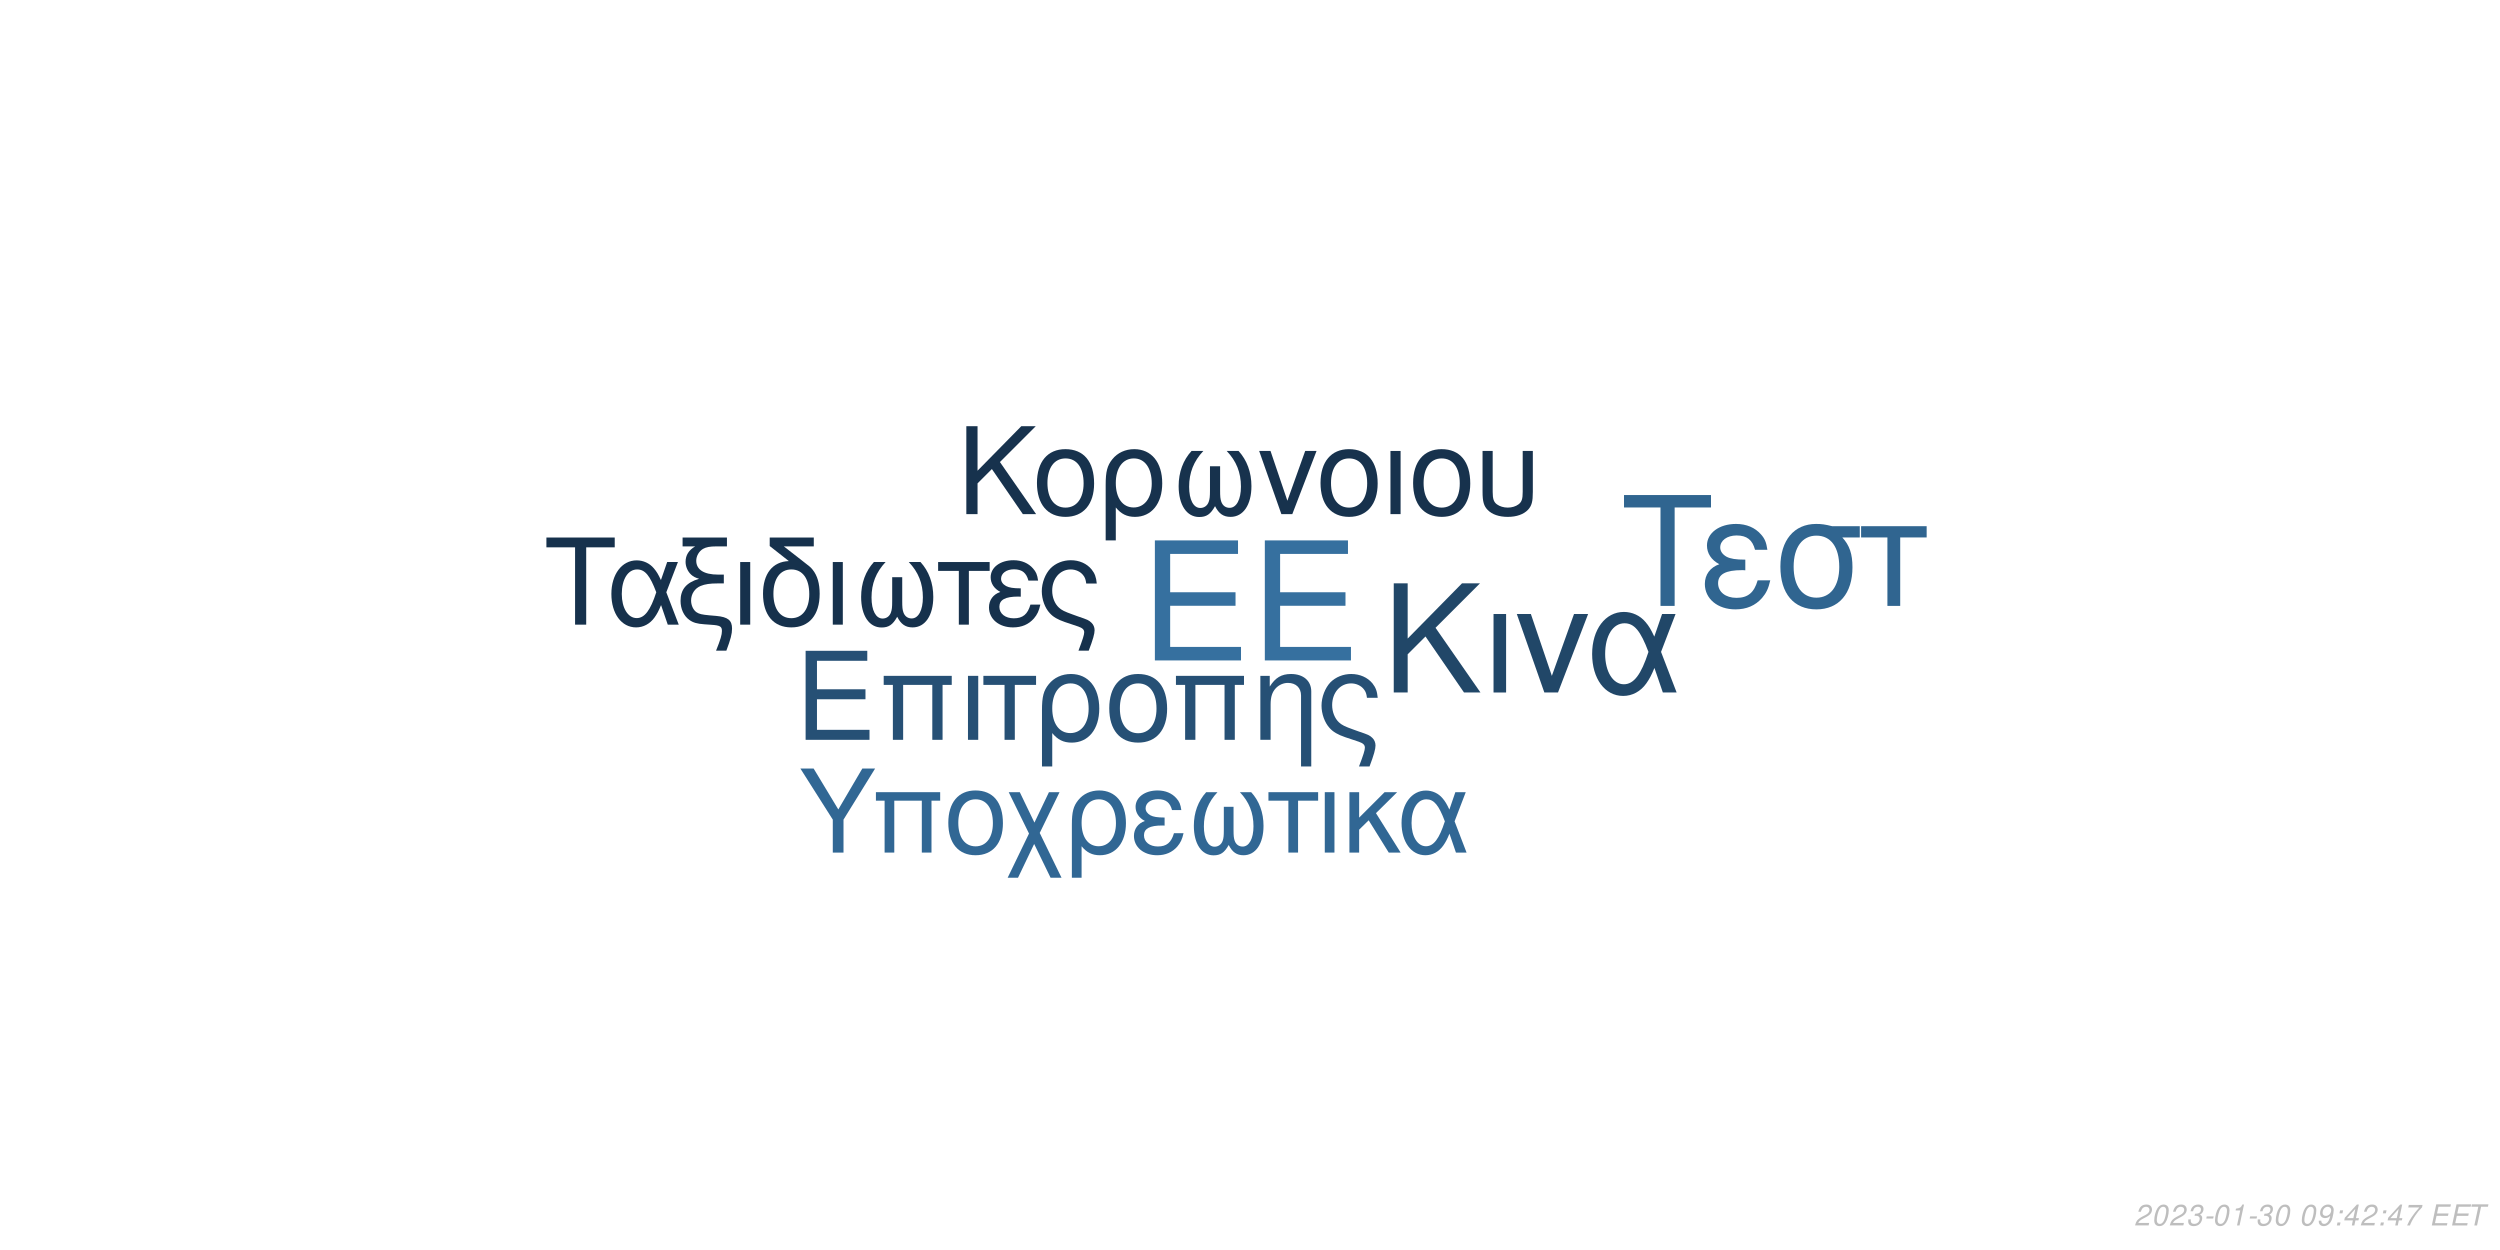
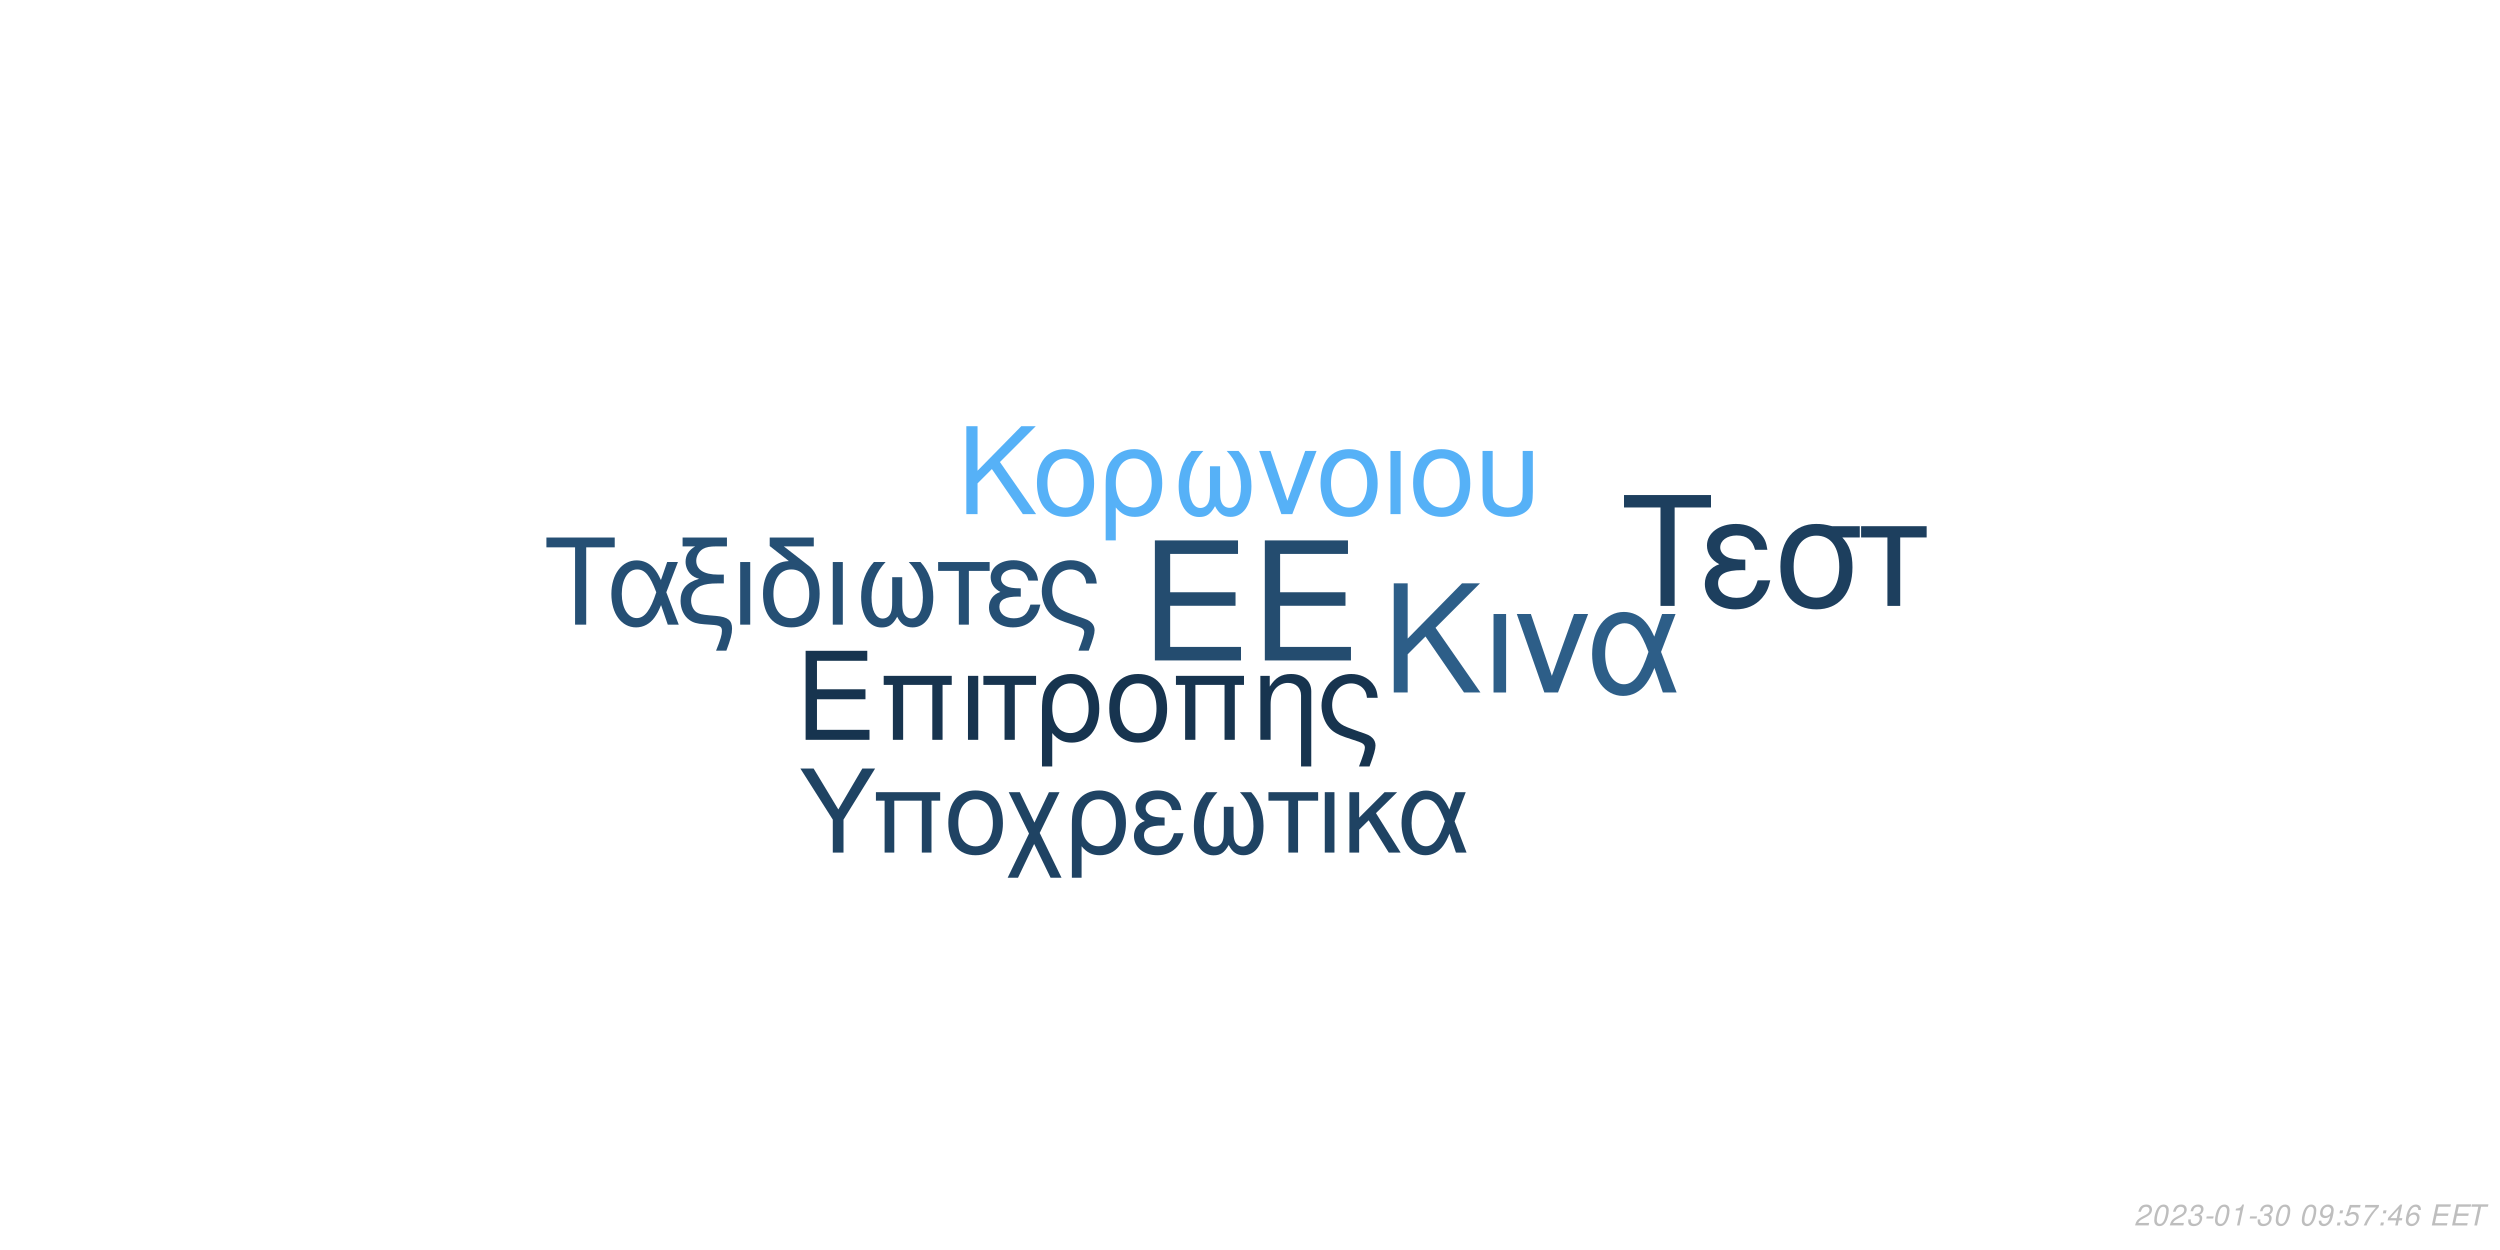
<svg xmlns="http://www.w3.org/2000/svg" xmlns:xlink="http://www.w3.org/1999/xlink" width="864pt" height="432pt" viewBox="0 0 864 432" version="1.1">
  <defs>
    <g>
      <symbol overflow="visible" id="glyph0-0">
        <path style="stroke:none;" d="" />
      </symbol>
      <symbol overflow="visible" id="glyph0-1">
        <path style="stroke:none;" d="M 10.406 -18.891 L 33 -18.891 L 33 -23.562 L 10.406 -23.562 L 10.406 -36.812 L 33.859 -36.812 L 33.859 -41.484 L 5.125 -41.484 L 5.125 0 L 34.891 0 L 34.891 -4.672 L 10.406 -4.672 Z M 10.406 -18.891 " />
      </symbol>
      <symbol overflow="visible" id="glyph1-0">
        <path style="stroke:none;" d="" />
      </symbol>
      <symbol overflow="visible" id="glyph1-1">
        <path style="stroke:none;" d="M 7.719 -14.016 L 24.484 -14.016 L 24.484 -17.469 L 7.719 -17.469 L 7.719 -27.312 L 25.109 -27.312 L 25.109 -30.766 L 3.797 -30.766 L 3.797 0 L 25.875 0 L 25.875 -3.453 L 7.719 -3.453 Z M 7.719 -14.016 " />
      </symbol>
      <symbol overflow="visible" id="glyph1-2">
        <path style="stroke:none;" d="M 26.297 -22.109 L 2.781 -22.109 L 2.781 -18.984 L 5.953 -18.984 L 5.953 0 L 9.5 0 L 9.5 -18.984 L 19.578 -18.984 L 19.578 0 L 23.125 0 L 23.125 -18.984 L 26.297 -18.984 Z M 26.297 -22.109 " />
      </symbol>
      <symbol overflow="visible" id="glyph1-3">
        <path style="stroke:none;" d="M 2.906 0 L 6.453 0 L 6.453 -22.109 L 2.906 -22.109 Z M 2.906 0 " />
      </symbol>
      <symbol overflow="visible" id="glyph1-4">
        <path style="stroke:none;" d="M 6.547 0 L 10.094 0 L 10.094 -18.984 L 17.438 -18.984 L 17.438 -22.109 L -0.766 -22.109 L -0.766 -18.984 L 6.547 -18.984 Z M 6.547 0 " />
      </symbol>
      <symbol overflow="visible" id="glyph1-5">
        <path style="stroke:none;" d="M 2.484 9.203 L 6.031 9.203 L 6.031 -2.328 C 7.891 -0.047 9.922 0.969 12.75 0.969 C 18.531 0.969 22.281 -3.672 22.281 -10.797 C 22.281 -18.141 18.484 -22.75 12.484 -22.75 C 9.375 -22.75 6.625 -21.484 4.812 -19.203 C 3.031 -17.016 2.484 -14.891 2.484 -10.25 Z M 12.359 -19.5 C 16.203 -19.5 18.609 -16.125 18.609 -10.719 C 18.609 -5.656 16.078 -2.328 12.281 -2.328 C 8.438 -2.328 6.031 -5.609 6.031 -10.891 C 6.031 -16.156 8.484 -19.5 12.359 -19.5 Z M 12.359 -19.5 " />
      </symbol>
      <symbol overflow="visible" id="glyph1-6">
        <path style="stroke:none;" d="M 11.688 -22.75 C 5.438 -22.75 1.734 -18.312 1.734 -10.891 C 1.734 -3.422 5.438 0.969 11.734 0.969 C 17.984 0.969 21.734 -3.453 21.734 -10.719 C 21.734 -18.406 18.109 -22.75 11.688 -22.75 Z M 11.734 -19.5 C 15.703 -19.5 18.062 -16.25 18.062 -10.766 C 18.062 -5.531 15.609 -2.281 11.734 -2.281 C 7.812 -2.281 5.406 -5.531 5.406 -10.891 C 5.406 -16.25 7.812 -19.5 11.734 -19.5 Z M 11.734 -19.5 " />
      </symbol>
      <symbol overflow="visible" id="glyph1-7">
        <path style="stroke:none;" d="M 2.953 -22.109 L 2.953 0 L 6.5 0 L 6.5 -12.203 C 6.5 -14.859 7.047 -16.5 8.312 -17.859 C 9.453 -19.031 10.938 -19.672 12.484 -19.672 C 15.234 -19.672 17.016 -17.984 17.016 -15.312 L 17.016 9.203 L 20.547 9.203 L 20.547 -16.719 C 20.547 -20.391 17.812 -22.75 13.547 -22.75 C 10.25 -22.75 8.141 -21.484 6.203 -18.406 L 6.203 -22.109 Z M 2.953 -22.109 " />
      </symbol>
      <symbol overflow="visible" id="glyph1-8">
        <path style="stroke:none;" d="M 17.688 9.203 C 19.203 5.188 19.75 3.203 19.75 1.938 C 19.75 0.922 19.328 -0.047 18.656 -0.672 C 17.641 -1.609 17.469 -1.688 13.891 -2.906 L 11.984 -3.594 C 9.156 -4.594 8.062 -5.156 7.125 -6.031 C 5.656 -7.391 4.766 -9.672 4.766 -11.984 C 4.766 -16.297 7.547 -19.5 11.312 -19.5 C 13.125 -19.5 14.812 -18.703 15.781 -17.391 C 16.375 -16.625 16.625 -15.906 16.797 -14.516 L 20.516 -14.516 C 20.297 -16.844 19.828 -18.062 18.703 -19.5 C 17.016 -21.562 14.344 -22.75 11.359 -22.75 C 8.562 -22.75 6 -21.688 4.172 -19.875 C 2.328 -17.938 1.094 -14.766 1.094 -11.812 C 1.094 -8.953 2.188 -5.906 3.922 -4.047 C 5.156 -2.703 6.672 -1.812 9.25 -0.922 L 14.016 0.672 C 15.484 1.188 16.078 1.766 16.078 2.703 C 16.078 3.594 15.578 5.188 14.047 9.203 Z M 17.688 9.203 " />
      </symbol>
      <symbol overflow="visible" id="glyph2-0">
        <path style="stroke:none;" d="" />
      </symbol>
      <symbol overflow="visible" id="glyph2-1">
        <path style="stroke:none;" d="M 8.906 -13.203 L 15.062 -19.359 L 28.375 0 L 34.062 0 L 18.531 -22.359 L 33.906 -37.734 L 27.688 -37.734 L 8.906 -18.641 L 8.906 -37.734 L 4.094 -37.734 L 4.094 0 L 8.906 0 Z M 8.906 -13.203 " />
      </symbol>
      <symbol overflow="visible" id="glyph2-2">
        <path style="stroke:none;" d="M 3.578 0 L 7.922 0 L 7.922 -27.125 L 3.578 -27.125 Z M 3.578 0 " />
      </symbol>
      <symbol overflow="visible" id="glyph2-3">
        <path style="stroke:none;" d="M 14.859 0 L 25.266 -27.125 L 20.391 -27.125 L 12.734 -5.75 L 5.484 -27.125 L 0.625 -27.125 L 10.141 0 Z M 14.859 0 " />
      </symbol>
      <symbol overflow="visible" id="glyph2-4">
        <path style="stroke:none;" d="M 30.484 -27.125 L 25.828 -27.125 L 23.141 -19.312 C 21.953 -21.844 21.281 -22.984 20.078 -24.375 C 18.219 -26.609 15.484 -27.844 12.625 -27.844 C 6.219 -27.844 1.656 -21.797 1.656 -13.297 C 1.656 -4.766 6.062 1.188 12.375 1.188 C 15.531 1.188 18.422 -0.359 20.391 -3.156 C 21.484 -4.703 22.109 -5.906 23.188 -8.484 L 26.094 0 L 30.859 0 L 25.469 -14.031 Z M 21.125 -14.031 C 18.578 -6.156 16.047 -2.844 12.625 -2.844 C 8.859 -2.844 6.156 -7.203 6.156 -13.297 C 6.156 -19.672 8.859 -23.922 12.844 -23.922 C 16.203 -23.922 18.375 -21.328 21.125 -14.031 Z M 21.125 -14.031 " />
      </symbol>
      <symbol overflow="visible" id="glyph3-0">
        <path style="stroke:none;" d="" />
      </symbol>
      <symbol overflow="visible" id="glyph3-1">
        <path style="stroke:none;" d="M 7.172 -10.625 L 12.125 -15.578 L 22.828 0 L 27.406 0 L 14.906 -18 L 27.281 -30.375 L 22.281 -30.375 L 7.172 -15 L 7.172 -30.375 L 3.297 -30.375 L 3.297 0 L 7.172 0 Z M 7.172 -10.625 " />
      </symbol>
      <symbol overflow="visible" id="glyph3-2">
        <path style="stroke:none;" d="M 11.531 -22.453 C 5.375 -22.453 1.703 -18.078 1.703 -10.75 C 1.703 -3.375 5.375 0.953 11.578 0.953 C 17.75 0.953 21.453 -3.422 21.453 -10.578 C 21.453 -18.156 17.875 -22.453 11.531 -22.453 Z M 11.578 -19.25 C 15.5 -19.25 17.828 -16.031 17.828 -10.625 C 17.828 -5.453 15.406 -2.25 11.578 -2.25 C 7.703 -2.25 5.328 -5.453 5.328 -10.75 C 5.328 -16.031 7.703 -19.25 11.578 -19.25 Z M 11.578 -19.25 " />
      </symbol>
      <symbol overflow="visible" id="glyph3-3">
        <path style="stroke:none;" d="M 2.453 9.078 L 5.953 9.078 L 5.953 -2.297 C 7.797 -0.047 9.797 0.953 12.578 0.953 C 18.281 0.953 22 -3.625 22 -10.656 C 22 -17.906 18.25 -22.453 12.328 -22.453 C 9.25 -22.453 6.547 -21.203 4.75 -18.953 C 3 -16.781 2.453 -14.703 2.453 -10.125 Z M 12.203 -19.25 C 16 -19.25 18.375 -15.906 18.375 -10.578 C 18.375 -5.578 15.875 -2.297 12.125 -2.297 C 8.328 -2.297 5.953 -5.547 5.953 -10.75 C 5.953 -15.953 8.375 -19.25 12.203 -19.25 Z M 12.203 -19.25 " />
      </symbol>
      <symbol overflow="visible" id="glyph3-4">
        <path style="stroke:none;" d="M 14.5 -16.531 L 14.5 -8.203 C 14.5 -6.047 14.406 -5.25 14.078 -4.297 C 13.625 -2.922 12.5 -2.125 11.156 -2.125 C 8.797 -2.125 7.297 -4.953 7.297 -9.453 C 7.297 -14.328 8.875 -18.281 12.203 -21.828 L 8.125 -21.828 C 5.203 -18.625 3.672 -14.453 3.672 -9.672 C 3.672 -3.172 6.453 1 10.781 1 C 13.281 1 14.703 0.047 16.25 -2.75 C 17.578 -0.125 19.156 0.953 21.625 0.953 C 26 0.953 28.828 -3.203 28.828 -9.672 C 28.828 -14.453 27.281 -18.656 24.375 -21.828 L 20.281 -21.828 C 23.625 -18.328 25.203 -14.375 25.203 -9.5 C 25.203 -5.047 23.656 -2.172 21.281 -2.172 C 19.906 -2.172 18.875 -2.953 18.406 -4.297 C 18.078 -5.25 18 -6.078 18 -8.203 L 18 -16.531 Z M 14.5 -16.531 " />
      </symbol>
      <symbol overflow="visible" id="glyph3-5">
        <path style="stroke:none;" d="M 11.953 0 L 20.328 -21.828 L 16.406 -21.828 L 10.25 -4.625 L 4.422 -21.828 L 0.5 -21.828 L 8.172 0 Z M 11.953 0 " />
      </symbol>
      <symbol overflow="visible" id="glyph3-6">
        <path style="stroke:none;" d="M 2.875 0 L 6.375 0 L 6.375 -21.828 L 2.875 -21.828 Z M 2.875 0 " />
      </symbol>
      <symbol overflow="visible" id="glyph3-7">
        <path style="stroke:none;" d="M 2.703 -21.828 L 2.703 -7.703 C 2.703 -4.297 3.172 -2.75 4.5 -1.422 C 6 0.125 8.453 0.953 11.406 0.953 C 14.453 0.953 16.906 0.078 18.406 -1.5 C 19.703 -2.875 20.078 -4.328 20.078 -7.703 L 20.078 -21.828 L 16.578 -21.828 L 16.578 -7.703 C 16.578 -5.25 16.25 -4.203 15.125 -3.375 C 14.203 -2.672 12.828 -2.25 11.406 -2.25 C 10 -2.25 8.625 -2.672 7.672 -3.375 C 6.578 -4.172 6.203 -5.25 6.203 -7.703 L 6.203 -21.828 Z M 2.703 -21.828 " />
      </symbol>
      <symbol overflow="visible" id="glyph4-0">
        <path style="stroke:none;" d="" />
      </symbol>
      <symbol overflow="visible" id="glyph4-1">
        <path style="stroke:none;" d="M 14.625 -26.719 L 24.484 -26.719 L 24.484 -30.109 L 0.875 -30.109 L 0.875 -26.719 L 10.781 -26.719 L 10.781 0 L 14.625 0 Z M 14.625 -26.719 " />
      </symbol>
      <symbol overflow="visible" id="glyph4-2">
        <path style="stroke:none;" d="M 24.328 -21.641 L 20.609 -21.641 L 18.453 -15.406 C 17.516 -17.422 16.969 -18.328 16.016 -19.453 C 14.531 -21.234 12.344 -22.219 10.078 -22.219 C 4.953 -22.219 1.328 -17.391 1.328 -10.609 C 1.328 -3.797 4.828 0.953 9.875 0.953 C 12.391 0.953 14.703 -0.297 16.266 -2.516 C 17.141 -3.766 17.641 -4.703 18.5 -6.766 L 20.812 0 L 24.609 0 L 20.312 -11.188 Z M 16.844 -11.188 C 14.828 -4.922 12.797 -2.266 10.078 -2.266 C 7.062 -2.266 4.922 -5.734 4.922 -10.609 C 4.922 -15.688 7.062 -19.078 10.234 -19.078 C 12.922 -19.078 14.656 -17.016 16.844 -11.188 Z M 16.844 -11.188 " />
      </symbol>
      <symbol overflow="visible" id="glyph4-3">
        <path style="stroke:none;" d="M 1.938 -27.047 L 6.281 -27.047 C 4.094 -25.766 2.969 -24 2.969 -21.719 C 2.969 -20.078 3.672 -18.422 4.875 -17.297 C 5.656 -16.594 6.281 -16.266 7.641 -15.859 C 3.219 -14.531 1.234 -12.188 1.234 -8.219 C 1.234 -5.453 2.359 -3.016 4.25 -1.656 C 5.531 -0.703 6.938 -0.297 9.453 -0.125 L 11.859 0.047 C 14.906 0.25 15.531 0.625 15.531 2.188 C 15.531 3.516 15.078 5.078 13.5 9 L 17.062 9 C 18.547 5.031 19.031 3.219 19.031 1.359 C 19.031 -1.484 17.641 -2.641 13.594 -3.016 L 11.234 -3.219 C 8.594 -3.469 7.719 -3.672 6.812 -4.25 C 5.656 -5 4.875 -6.656 4.875 -8.344 C 4.875 -10.578 6.156 -12.547 8.172 -13.375 C 9.703 -14 11.391 -14.25 14.078 -14.25 L 16.188 -14.25 L 16.188 -17.297 L 14.203 -17.297 C 9.328 -17.297 6.656 -19 6.656 -22.094 C 6.656 -23.703 7.594 -25.359 9 -26.188 C 10.078 -26.797 11.391 -27.047 13.594 -27.047 L 17.266 -27.047 L 17.266 -30.109 L 1.938 -30.109 Z M 1.938 -27.047 " />
      </symbol>
      <symbol overflow="visible" id="glyph4-4">
        <path style="stroke:none;" d="M 2.844 0 L 6.312 0 L 6.312 -21.641 L 2.844 -21.641 Z M 2.844 0 " />
      </symbol>
      <symbol overflow="visible" id="glyph4-5">
        <path style="stroke:none;" d="M 10.656 -21.969 C 5.031 -21.766 1.734 -17.594 1.734 -10.656 C 1.734 -3.344 5.375 0.953 11.516 0.953 C 17.672 0.953 21.312 -3.344 21.312 -10.656 C 21.312 -14.203 20.531 -16.938 18.875 -19 C 18.172 -19.859 17.922 -20.078 15.031 -22.297 L 8.922 -27.047 L 19.281 -27.047 L 19.281 -30.109 L 4.047 -30.109 L 4.047 -27.172 Z M 11.516 -19.078 C 15.406 -19.078 17.719 -15.906 17.719 -10.531 C 17.719 -5.406 15.328 -2.234 11.516 -2.234 C 7.688 -2.234 5.328 -5.406 5.328 -10.656 C 5.328 -15.906 7.688 -19.078 11.516 -19.078 Z M 11.516 -19.078 " />
      </symbol>
      <symbol overflow="visible" id="glyph4-6">
        <path style="stroke:none;" d="M 14.375 -16.391 L 14.375 -8.141 C 14.375 -5.984 14.281 -5.203 13.953 -4.25 C 13.5 -2.891 12.391 -2.109 11.062 -2.109 C 8.719 -2.109 7.234 -4.922 7.234 -9.375 C 7.234 -14.203 8.797 -18.125 12.094 -21.641 L 8.047 -21.641 C 5.156 -18.453 3.641 -14.328 3.641 -9.578 C 3.641 -3.141 6.406 0.984 10.703 0.984 C 13.172 0.984 14.578 0.047 16.109 -2.719 C 17.422 -0.125 19 0.953 21.438 0.953 C 25.766 0.953 28.578 -3.188 28.578 -9.578 C 28.578 -14.328 27.047 -18.5 24.156 -21.641 L 20.109 -21.641 C 23.422 -18.172 24.984 -14.25 24.984 -9.422 C 24.984 -5 23.453 -2.141 21.109 -2.141 C 19.734 -2.141 18.703 -2.938 18.25 -4.25 C 17.922 -5.203 17.844 -6.031 17.844 -8.141 L 17.844 -16.391 Z M 14.375 -16.391 " />
      </symbol>
      <symbol overflow="visible" id="glyph4-7">
        <path style="stroke:none;" d="M 6.406 0 L 9.875 0 L 9.875 -18.578 L 17.062 -18.578 L 17.062 -21.641 L -0.75 -21.641 L -0.75 -18.578 L 6.406 -18.578 Z M 6.406 0 " />
      </symbol>
      <symbol overflow="visible" id="glyph4-8">
        <path style="stroke:none;" d="M 11.812 -12.547 C 9.203 -12.547 7.766 -12.797 6.734 -13.344 C 5.609 -13.953 5 -14.859 5 -15.859 C 5 -17.75 6.859 -19.125 9.453 -19.125 C 12.219 -19.125 13.75 -17.922 14.453 -15.234 L 17.797 -15.234 C 17.516 -17.266 17.094 -18.25 16.062 -19.406 C 14.453 -21.266 12.094 -22.266 9.297 -22.266 C 4.703 -22.266 1.406 -19.781 1.406 -16.391 C 1.406 -14.281 2.562 -12.469 4.75 -11.312 C 2.266 -10.453 0.828 -8.5 0.828 -5.953 C 0.828 -1.938 4.297 0.953 9.125 0.953 C 12.141 0.953 14.531 -0.078 16.359 -2.141 C 17.516 -3.516 18.094 -4.703 18.578 -6.938 L 15.156 -6.938 C 14.203 -3.594 12.516 -2.188 9.422 -2.188 C 6.438 -2.188 4.422 -3.797 4.422 -6.156 C 4.422 -8.594 6.438 -9.703 10.938 -9.703 C 11.062 -9.703 11.438 -9.703 11.812 -9.656 Z M 11.812 -12.547 " />
      </symbol>
      <symbol overflow="visible" id="glyph4-9">
        <path style="stroke:none;" d="M 17.297 9 C 18.797 5.078 19.328 3.141 19.328 1.906 C 19.328 0.906 18.906 -0.047 18.25 -0.656 C 17.266 -1.562 17.094 -1.656 13.594 -2.844 L 11.734 -3.516 C 8.969 -4.5 7.891 -5.031 6.984 -5.906 C 5.531 -7.234 4.672 -9.453 4.672 -11.734 C 4.672 -15.938 7.391 -19.078 11.062 -19.078 C 12.844 -19.078 14.5 -18.297 15.438 -17.016 C 16.016 -16.266 16.266 -15.562 16.438 -14.203 L 20.078 -14.203 C 19.859 -16.484 19.406 -17.672 18.297 -19.078 C 16.641 -21.109 14.047 -22.266 11.109 -22.266 C 8.391 -22.266 5.859 -21.234 4.094 -19.453 C 2.266 -17.547 1.078 -14.453 1.078 -11.562 C 1.078 -8.75 2.141 -5.781 3.844 -3.969 C 5.031 -2.641 6.531 -1.781 9.047 -0.906 L 13.703 0.656 C 15.156 1.156 15.734 1.734 15.734 2.641 C 15.734 3.516 15.234 5.078 13.75 9 Z M 17.297 9 " />
      </symbol>
      <symbol overflow="visible" id="glyph5-0">
        <path style="stroke:none;" d="" />
      </symbol>
      <symbol overflow="visible" id="glyph5-1">
        <path style="stroke:none;" d="M 18.609 -34.016 L 31.172 -34.016 L 31.172 -38.312 L 1.109 -38.312 L 1.109 -34.016 L 13.719 -34.016 L 13.719 0 L 18.609 0 Z M 18.609 -34.016 " />
      </symbol>
      <symbol overflow="visible" id="glyph5-2">
        <path style="stroke:none;" d="M 15.031 -15.984 C 11.719 -15.984 9.875 -16.297 8.562 -16.984 C 7.156 -17.766 6.359 -18.922 6.359 -20.188 C 6.359 -22.609 8.719 -24.344 12.031 -24.344 C 15.562 -24.344 17.5 -22.812 18.391 -19.391 L 22.656 -19.391 C 22.281 -21.969 21.766 -23.234 20.453 -24.703 C 18.391 -27.062 15.406 -28.328 11.828 -28.328 C 5.984 -28.328 1.781 -25.172 1.781 -20.875 C 1.781 -18.188 3.266 -15.875 6.047 -14.406 C 2.891 -13.297 1.047 -10.828 1.047 -7.562 C 1.047 -2.469 5.469 1.203 11.609 1.203 C 15.453 1.203 18.5 -0.109 20.812 -2.734 C 22.281 -4.469 23.016 -5.984 23.656 -8.828 L 19.297 -8.828 C 18.078 -4.578 15.922 -2.781 11.984 -2.781 C 8.203 -2.781 5.625 -4.828 5.625 -7.828 C 5.625 -10.938 8.203 -12.359 13.922 -12.359 C 14.094 -12.359 14.562 -12.359 15.031 -12.297 Z M 15.031 -15.984 " />
      </symbol>
      <symbol overflow="visible" id="glyph5-3">
        <path style="stroke:none;" d="M 30.594 -27.547 L 21.031 -27.547 C 18.547 -28.172 17.344 -28.328 15.5 -28.328 C 7.891 -28.328 3.156 -22.656 3.156 -13.562 C 3.156 -4.25 7.781 1.203 15.609 1.203 C 23.391 1.203 28.062 -4.312 28.062 -13.344 C 28.062 -17.969 27.062 -20.922 24.547 -23.656 L 30.594 -23.656 Z M 15.609 -24.281 C 20.609 -24.281 23.5 -20.297 23.5 -13.453 C 23.5 -6.891 20.5 -2.844 15.609 -2.844 C 10.719 -2.844 7.734 -6.891 7.734 -13.562 C 7.734 -20.234 10.719 -24.281 15.609 -24.281 Z M 15.609 -24.281 " />
      </symbol>
      <symbol overflow="visible" id="glyph5-4">
        <path style="stroke:none;" d="M 8.141 0 L 12.562 0 L 12.562 -23.656 L 21.703 -23.656 L 21.703 -27.547 L -0.953 -27.547 L -0.953 -23.656 L 8.141 -23.656 Z M 8.141 0 " />
      </symbol>
      <symbol overflow="visible" id="glyph6-0">
        <path style="stroke:none;" d="" />
      </symbol>
      <symbol overflow="visible" id="glyph6-1">
        <path style="stroke:none;" d="M 15.422 -11.391 L 26.344 -29.047 L 21.922 -29.047 L 13.625 -14.906 L 5.094 -29.047 L 0.516 -29.047 L 11.719 -11.391 L 11.719 0 L 15.422 0 Z M 15.422 -11.391 " />
      </symbol>
      <symbol overflow="visible" id="glyph6-2">
        <path style="stroke:none;" d="M 24.828 -20.875 L 2.625 -20.875 L 2.625 -17.938 L 5.625 -17.938 L 5.625 0 L 8.969 0 L 8.969 -17.938 L 18.484 -17.938 L 18.484 0 L 21.828 0 L 21.828 -17.938 L 24.828 -17.938 Z M 24.828 -20.875 " />
      </symbol>
      <symbol overflow="visible" id="glyph6-3">
        <path style="stroke:none;" d="M 11.031 -21.469 C 5.141 -21.469 1.641 -17.297 1.641 -10.281 C 1.641 -3.234 5.141 0.922 11.078 0.922 C 16.969 0.922 20.516 -3.266 20.516 -10.125 C 20.516 -17.375 17.094 -21.469 11.031 -21.469 Z M 11.078 -18.406 C 14.828 -18.406 17.047 -15.344 17.047 -10.156 C 17.047 -5.219 14.75 -2.156 11.078 -2.156 C 7.375 -2.156 5.094 -5.219 5.094 -10.281 C 5.094 -15.344 7.375 -18.406 11.078 -18.406 Z M 11.078 -18.406 " />
      </symbol>
      <symbol overflow="visible" id="glyph6-4">
        <path style="stroke:none;" d="M 10.406 -10.359 L 5.344 -20.875 L 1.516 -20.875 L 8.531 -6.578 L 1.156 8.688 L 4.734 8.688 L 10.312 -2.984 L 15.984 8.688 L 19.766 8.688 L 12.234 -6.781 L 19.078 -20.875 L 15.422 -20.875 Z M 10.406 -10.359 " />
      </symbol>
      <symbol overflow="visible" id="glyph6-5">
        <path style="stroke:none;" d="M 2.344 8.688 L 5.703 8.688 L 5.703 -2.188 C 7.453 -0.047 9.359 0.922 12.031 0.922 C 17.484 0.922 21.031 -3.469 21.031 -10.203 C 21.031 -17.141 17.453 -21.469 11.797 -21.469 C 8.844 -21.469 6.25 -20.281 4.547 -18.125 C 2.875 -16.062 2.344 -14.062 2.344 -9.688 Z M 11.672 -18.406 C 15.297 -18.406 17.578 -15.219 17.578 -10.125 C 17.578 -5.344 15.188 -2.188 11.594 -2.188 C 7.969 -2.188 5.703 -5.297 5.703 -10.281 C 5.703 -15.266 8.016 -18.406 11.672 -18.406 Z M 11.672 -18.406 " />
      </symbol>
      <symbol overflow="visible" id="glyph6-6">
        <path style="stroke:none;" d="M 11.391 -12.109 C 8.891 -12.109 7.484 -12.359 6.5 -12.875 C 5.422 -13.469 4.828 -14.344 4.828 -15.297 C 4.828 -17.141 6.609 -18.453 9.125 -18.453 C 11.797 -18.453 13.266 -17.297 13.953 -14.703 L 17.172 -14.703 C 16.891 -16.656 16.5 -17.609 15.5 -18.734 C 13.953 -20.516 11.672 -21.469 8.969 -21.469 C 4.547 -21.469 1.359 -19.078 1.359 -15.812 C 1.359 -13.781 2.469 -12.031 4.578 -10.922 C 2.188 -10.078 0.797 -8.203 0.797 -5.734 C 0.797 -1.875 4.141 0.922 8.812 0.922 C 11.719 0.922 14.031 -0.078 15.781 -2.078 C 16.891 -3.391 17.453 -4.547 17.938 -6.688 L 14.625 -6.688 C 13.703 -3.469 12.078 -2.109 9.078 -2.109 C 6.219 -2.109 4.266 -3.672 4.266 -5.938 C 4.266 -8.281 6.219 -9.359 10.562 -9.359 C 10.672 -9.359 11.031 -9.359 11.391 -9.328 Z M 11.391 -12.109 " />
      </symbol>
      <symbol overflow="visible" id="glyph6-7">
        <path style="stroke:none;" d="M 13.859 -15.812 L 13.859 -7.844 C 13.859 -5.781 13.781 -5.016 13.469 -4.109 C 13.031 -2.797 11.953 -2.031 10.672 -2.031 C 8.406 -2.031 6.969 -4.734 6.969 -9.047 C 6.969 -13.703 8.484 -17.484 11.672 -20.875 L 7.766 -20.875 C 4.984 -17.812 3.5 -13.828 3.5 -9.25 C 3.5 -3.031 6.172 0.953 10.312 0.953 C 12.703 0.953 14.062 0.047 15.547 -2.625 C 16.812 -0.125 18.328 0.922 20.672 0.922 C 24.859 0.922 27.578 -3.062 27.578 -9.25 C 27.578 -13.828 26.094 -17.844 23.312 -20.875 L 19.406 -20.875 C 22.594 -17.531 24.109 -13.75 24.109 -9.078 C 24.109 -4.828 22.625 -2.078 20.359 -2.078 C 19.047 -2.078 18.047 -2.828 17.609 -4.109 C 17.297 -5.016 17.219 -5.812 17.219 -7.844 L 17.219 -15.812 Z M 13.859 -15.812 " />
      </symbol>
      <symbol overflow="visible" id="glyph6-8">
        <path style="stroke:none;" d="M 6.172 0 L 9.516 0 L 9.516 -17.938 L 16.453 -17.938 L 16.453 -20.875 L -0.719 -20.875 L -0.719 -17.938 L 6.172 -17.938 Z M 6.172 0 " />
      </symbol>
      <symbol overflow="visible" id="glyph6-9">
        <path style="stroke:none;" d="M 2.75 0 L 6.094 0 L 6.094 -20.875 L 2.75 -20.875 Z M 2.75 0 " />
      </symbol>
      <symbol overflow="visible" id="glyph6-10">
        <path style="stroke:none;" d="M 5.625 -12.078 L 5.625 -20.875 L 2.266 -20.875 L 2.266 0 L 5.625 0 L 5.625 -7.922 L 8.922 -11.156 L 15.859 0 L 19.969 0 L 11.438 -13.625 L 18.766 -20.875 L 14.422 -20.875 Z M 5.625 -12.078 " />
      </symbol>
      <symbol overflow="visible" id="glyph6-11">
        <path style="stroke:none;" d="M 23.469 -20.875 L 19.875 -20.875 L 17.812 -14.859 C 16.891 -16.812 16.375 -17.688 15.453 -18.766 C 14.031 -20.484 11.906 -21.438 9.719 -21.438 C 4.781 -21.438 1.281 -16.781 1.281 -10.234 C 1.281 -3.672 4.656 0.922 9.516 0.922 C 11.953 0.922 14.188 -0.281 15.703 -2.438 C 16.531 -3.625 17.016 -4.547 17.844 -6.531 L 20.078 0 L 23.75 0 L 19.609 -10.797 Z M 16.25 -10.797 C 14.297 -4.734 12.359 -2.188 9.719 -2.188 C 6.812 -2.188 4.734 -5.531 4.734 -10.234 C 4.734 -15.141 6.812 -18.406 9.875 -18.406 C 12.469 -18.406 14.141 -16.422 16.25 -10.797 Z M 16.25 -10.797 " />
      </symbol>
      <symbol overflow="visible" id="glyph7-0">
        <path style="stroke:none;" d="" />
      </symbol>
      <symbol overflow="visible" id="glyph7-1">
        <path style="stroke:none;" d="M 5.234 -0.875 L 1.469 -0.875 C 1.625 -1.359 2.188 -1.875 3.109 -2.344 L 4.234 -2.938 C 5.125 -3.406 5.656 -3.875 5.969 -4.484 C 6.125 -4.797 6.219 -5.156 6.219 -5.484 C 6.219 -6.266 5.781 -6.906 5.109 -7.125 C 4.859 -7.188 4.594 -7.234 4.312 -7.234 C 2.766 -7.234 1.891 -6.453 1.484 -4.734 L 2.375 -4.734 C 2.484 -5.188 2.609 -5.484 2.797 -5.75 C 3.094 -6.203 3.609 -6.453 4.188 -6.453 C 4.891 -6.453 5.344 -6.031 5.344 -5.375 C 5.344 -4.703 4.859 -4.094 4.016 -3.656 L 2.984 -3.125 C 2.125 -2.688 1.453 -2.188 1.062 -1.703 C 0.766 -1.312 0.656 -1.047 0.344 -0.016 L 5.047 -0.016 Z M 5.234 -0.875 " />
      </symbol>
      <symbol overflow="visible" id="glyph7-2">
        <path style="stroke:none;" d="M 4.203 -7.234 C 3.375 -7.234 2.688 -6.812 2.125 -5.984 C 1.484 -5.047 0.984 -3.188 0.984 -1.734 C 0.984 -1.109 1.172 -0.562 1.484 -0.266 C 1.797 0.047 2.281 0.234 2.766 0.234 C 3.625 0.234 4.281 -0.156 4.859 -1.016 C 5.516 -1.953 6 -3.797 6 -5.266 C 6 -6.172 5.688 -6.766 5.047 -7.062 C 4.781 -7.188 4.516 -7.234 4.203 -7.234 Z M 4.094 -6.453 C 4.547 -6.453 4.875 -6.234 5.016 -5.797 C 5.094 -5.594 5.125 -5.406 5.125 -5.156 C 5.125 -4.375 4.906 -3.203 4.562 -2.234 C 4.312 -1.484 3.938 -0.953 3.5 -0.688 C 3.312 -0.594 3.125 -0.547 2.875 -0.547 C 2.438 -0.547 2.109 -0.781 1.969 -1.203 C 1.906 -1.406 1.875 -1.594 1.875 -1.828 C 1.875 -2.656 2.078 -3.75 2.422 -4.766 C 2.688 -5.547 3.031 -6.047 3.484 -6.312 C 3.656 -6.406 3.859 -6.453 4.094 -6.453 Z M 4.094 -6.453 " />
      </symbol>
      <symbol overflow="visible" id="glyph7-3">
        <path style="stroke:none;" d="M 2.922 -3.312 C 3.125 -3.344 3.234 -3.344 3.375 -3.344 C 4.125 -3.344 4.594 -3.062 4.672 -2.547 C 4.688 -2.516 4.688 -2.453 4.688 -2.406 C 4.688 -1.312 3.906 -0.547 2.781 -0.547 C 2.109 -0.547 1.688 -0.875 1.609 -1.438 C 1.594 -1.484 1.594 -1.516 1.594 -1.562 C 1.594 -1.719 1.609 -1.844 1.656 -2.094 L 0.766 -2.094 C 0.734 -1.797 0.719 -1.641 0.719 -1.469 C 0.719 -0.375 1.406 0.234 2.641 0.234 C 3.547 0.234 4.297 -0.078 4.812 -0.656 C 5.266 -1.156 5.562 -1.875 5.562 -2.547 C 5.562 -3.125 5.344 -3.453 4.797 -3.734 C 5.641 -4.234 6.016 -4.844 6.016 -5.734 C 6.016 -6.406 5.625 -6.922 4.984 -7.125 C 4.734 -7.188 4.484 -7.234 4.203 -7.234 C 3.375 -7.234 2.672 -6.938 2.188 -6.375 C 1.891 -6.031 1.703 -5.641 1.516 -4.906 L 2.391 -4.906 C 2.594 -5.766 2.906 -6.188 3.516 -6.375 C 3.688 -6.438 3.875 -6.453 4.078 -6.453 C 4.734 -6.453 5.141 -6.125 5.141 -5.578 C 5.141 -5.188 5.016 -4.797 4.797 -4.547 C 4.516 -4.234 4 -4.062 3.266 -4.062 L 3.078 -4.062 Z M 2.922 -3.312 " />
      </symbol>
      <symbol overflow="visible" id="glyph7-4">
        <path style="stroke:none;" d="M 3.516 -3.125 L 1.125 -3.125 L 0.969 -2.406 L 3.359 -2.406 Z M 3.516 -3.125 " />
      </symbol>
      <symbol overflow="visible" id="glyph7-5">
        <path style="stroke:none;" d="M 3.703 -5.188 L 2.594 0 L 3.469 0 L 5.016 -7.234 L 4.438 -7.234 C 3.906 -6.156 3.688 -6.016 2.234 -5.812 L 2.109 -5.188 Z M 3.703 -5.188 " />
      </symbol>
      <symbol overflow="visible" id="glyph7-6">
        <path style="stroke:none;" d="" />
      </symbol>
      <symbol overflow="visible" id="glyph7-7">
        <path style="stroke:none;" d="M 0.844 -1.656 C 0.844 -1.547 0.844 -1.438 0.844 -1.375 C 0.844 -0.406 1.531 0.234 2.578 0.234 C 3.203 0.234 3.766 0.016 4.297 -0.438 C 4.938 -1 5.312 -1.656 5.594 -2.719 C 5.844 -3.672 6.016 -4.766 6.016 -5.375 C 6.016 -6.094 5.641 -6.75 5.062 -7.031 C 4.766 -7.156 4.438 -7.234 4.062 -7.234 C 2.516 -7.234 1.297 -5.938 1.297 -4.266 C 1.297 -3.203 1.984 -2.547 3.047 -2.547 C 3.484 -2.547 3.953 -2.672 4.281 -2.891 C 4.406 -2.984 4.547 -3.078 4.828 -3.344 C 4.516 -1.891 4.062 -1.062 3.359 -0.703 C 3.156 -0.594 2.938 -0.547 2.703 -0.547 C 2.109 -0.547 1.719 -0.938 1.719 -1.547 L 1.719 -1.656 Z M 3.953 -6.453 C 4.625 -6.453 5.141 -5.953 5.141 -5.281 C 5.141 -4.453 4.688 -3.75 3.984 -3.453 C 3.766 -3.359 3.531 -3.312 3.297 -3.312 C 2.859 -3.312 2.453 -3.516 2.297 -3.828 C 2.203 -4 2.172 -4.203 2.172 -4.453 C 2.172 -5.25 2.609 -6 3.266 -6.312 C 3.5 -6.422 3.703 -6.453 3.953 -6.453 Z M 3.953 -6.453 " />
      </symbol>
      <symbol overflow="visible" id="glyph7-8">
        <path style="stroke:none;" d="M 2.359 -1.031 L 1.312 -1.031 L 1.094 0 L 2.141 0 Z M 3.266 -5.234 L 2.219 -5.234 L 2 -4.203 L 3.047 -4.203 Z M 3.266 -5.234 " />
      </symbol>
      <symbol overflow="visible" id="glyph7-9">
-         <path style="stroke:none;" d="M 3.625 -1.75 L 3.266 0 L 4.141 0 L 4.516 -1.75 L 5.562 -1.75 L 5.734 -2.531 L 4.688 -2.531 L 5.688 -7.234 L 5.016 -7.234 L 0.844 -2.672 L 0.641 -1.75 Z M 3.797 -2.531 L 1.594 -2.531 L 4.469 -5.703 Z M 3.797 -2.531 " />
+         <path style="stroke:none;" d="M 6.297 -7.094 L 2.594 -7.094 L 1.234 -3.234 L 2.047 -3.234 C 2.656 -3.766 2.938 -3.906 3.531 -3.906 C 3.984 -3.906 4.375 -3.734 4.562 -3.469 C 4.703 -3.266 4.797 -2.984 4.797 -2.688 C 4.797 -1.438 3.969 -0.547 2.828 -0.547 C 2.031 -0.547 1.609 -0.938 1.578 -1.734 L 0.703 -1.734 L 0.703 -1.516 C 0.703 -1.141 0.766 -0.844 0.891 -0.625 C 1.094 -0.266 1.484 0.016 1.969 0.141 C 2.203 0.203 2.453 0.234 2.703 0.234 C 3.656 0.234 4.391 -0.156 4.984 -0.922 C 5.422 -1.5 5.672 -2.234 5.672 -2.953 C 5.672 -3.688 5.297 -4.266 4.688 -4.516 C 4.406 -4.625 4.125 -4.672 3.812 -4.672 C 3.328 -4.672 2.906 -4.547 2.406 -4.234 L 3.109 -6.219 L 6.109 -6.219 Z M 6.297 -7.094 " />
      </symbol>
      <symbol overflow="visible" id="glyph7-10">
        <path style="stroke:none;" d="M 6.703 -7.094 L 1.953 -7.094 L 1.766 -6.219 L 5.594 -6.219 C 4.453 -4.953 3.625 -3.906 2.938 -2.875 C 2.297 -1.938 2.016 -1.453 1.375 0 L 2.344 0 C 2.75 -1.078 3.344 -2.172 4.234 -3.484 C 4.984 -4.594 5.547 -5.266 6.547 -6.281 Z M 6.703 -7.094 " />
      </symbol>
      <symbol overflow="visible" id="glyph7-11">
+         <path style="stroke:none;" d="M 3.625 -1.75 L 3.266 0 L 4.141 0 L 4.516 -1.75 L 5.562 -1.75 L 5.734 -2.531 L 4.688 -2.531 L 5.688 -7.234 L 5.016 -7.234 L 0.844 -2.672 L 0.641 -1.75 Z M 3.797 -2.531 L 1.594 -2.531 L 4.469 -5.703 Z M 3.797 -2.531 " />
+       </symbol>
+       <symbol overflow="visible" id="glyph7-12">
+         <path style="stroke:none;" d="M 6.125 -5.344 L 6.141 -5.625 C 6.141 -6.609 5.453 -7.234 4.391 -7.234 C 3.438 -7.234 2.641 -6.719 2.016 -5.703 C 1.422 -4.781 0.938 -2.953 0.938 -1.688 C 0.938 -0.891 1.297 -0.266 1.906 0.031 C 2.188 0.156 2.516 0.234 2.859 0.234 C 3.703 0.234 4.438 -0.156 5 -0.875 C 5.406 -1.422 5.672 -2.156 5.672 -2.766 C 5.672 -3.812 4.969 -4.5 3.906 -4.5 C 3.234 -4.5 2.672 -4.234 2.094 -3.625 C 2.406 -5.375 3.234 -6.453 4.25 -6.453 C 4.703 -6.453 5.062 -6.234 5.172 -5.844 C 5.203 -5.719 5.234 -5.578 5.25 -5.344 Z M 3.656 -3.734 C 4.094 -3.734 4.484 -3.531 4.656 -3.203 C 4.734 -3.031 4.797 -2.844 4.797 -2.625 C 4.797 -1.469 3.984 -0.547 2.984 -0.547 C 2.375 -0.547 1.891 -0.953 1.828 -1.562 C 1.812 -1.625 1.812 -1.688 1.812 -1.766 C 1.812 -2.594 2.25 -3.266 2.969 -3.594 C 3.203 -3.688 3.406 -3.734 3.656 -3.734 Z M 3.656 -3.734 " />
+       </symbol>
+       <symbol overflow="visible" id="glyph7-13">
        <path style="stroke:none;" d="M 2.547 -3.312 L 6.5 -3.312 L 6.688 -4.141 L 2.719 -4.141 L 3.219 -6.469 L 7.344 -6.469 L 7.516 -7.297 L 2.453 -7.297 L 0.906 0 L 6.125 0 L 6.297 -0.812 L 2.016 -0.812 Z M 2.547 -3.312 " />
      </symbol>
-       <symbol overflow="visible" id="glyph7-12">
+       <symbol overflow="visible" id="glyph7-14">
        <path style="stroke:none;" d="M 4.938 -6.469 L 7.312 -6.469 L 7.484 -7.297 L 1.75 -7.297 L 1.578 -6.469 L 3.984 -6.469 L 2.609 0 L 3.547 0 Z M 4.938 -6.469 " />
      </symbol>
    </g>
  </defs>
  <g id="surface1">
    <rect x="0" y="0" width="864" height="432" style="fill:rgb(100%,100%,100%);fill-opacity:1;stroke:none;" />
-     <g style="fill:rgb(21.176%,43.922%,62.353%);fill-opacity:1;">
+     <g style="fill:rgb(14.118%,29.804%,43.529%);fill-opacity:1;">
      <use xlink:href="#glyph0-1" x="394" y="228.246" />
      <use xlink:href="#glyph0-1" x="432" y="228.246" />
    </g>
-     <g style="fill:rgb(14.902%,31.373%,45.882%);fill-opacity:1;">
+     <g style="fill:rgb(9.02%,20.392%,30.98%);fill-opacity:1;">
      <use xlink:href="#glyph1-1" x="274.625" y="255.683" />
      <use xlink:href="#glyph1-2" x="302.625" y="255.683" />
      <use xlink:href="#glyph1-3" x="331.625" y="255.683" />
      <use xlink:href="#glyph1-4" x="340.625" y="255.683" />
      <use xlink:href="#glyph1-5" x="357.625" y="255.683" />
      <use xlink:href="#glyph1-6" x="381.625" y="255.683" />
      <use xlink:href="#glyph1-2" x="403.625" y="255.683" />
      <use xlink:href="#glyph1-7" x="432.625" y="255.683" />
      <use xlink:href="#glyph1-8" x="455.625" y="255.683" />
    </g>
-     <g style="fill:rgb(12.941%,27.843%,40.784%);fill-opacity:1;">
+     <g style="fill:rgb(17.647%,36.863%,53.333%);fill-opacity:1;">
      <use xlink:href="#glyph2-1" x="477.586" y="239.327" />
      <use xlink:href="#glyph2-2" x="512.586" y="239.327" />
      <use xlink:href="#glyph2-3" x="523.586" y="239.327" />
      <use xlink:href="#glyph2-4" x="548.586" y="239.327" />
    </g>
-     <g style="fill:rgb(9.02%,19.608%,30.196%);fill-opacity:1;">
+     <g style="fill:rgb(33.725%,69.412%,96.863%);fill-opacity:1;">
      <use xlink:href="#glyph3-1" x="330.668" y="177.68" />
      <use xlink:href="#glyph3-2" x="356.668" y="177.68" />
      <use xlink:href="#glyph3-3" x="379.668" y="177.68" />
      <use xlink:href="#glyph3-4" x="403.668" y="177.68" />
      <use xlink:href="#glyph3-5" x="434.668" y="177.68" />
      <use xlink:href="#glyph3-2" x="454.668" y="177.68" />
      <use xlink:href="#glyph3-6" x="477.668" y="177.68" />
      <use xlink:href="#glyph3-2" x="486.668" y="177.68" />
      <use xlink:href="#glyph3-7" x="509.668" y="177.68" />
    </g>
-     <g style="fill:rgb(8.627%,19.216%,29.804%);fill-opacity:1;">
+     <g style="fill:rgb(14.51%,30.98%,45.49%);fill-opacity:1;">
      <use xlink:href="#glyph4-1" x="187.965" y="215.879" />
      <use xlink:href="#glyph4-2" x="209.965" y="215.879" />
      <use xlink:href="#glyph4-3" x="233.965" y="215.879" />
      <use xlink:href="#glyph4-4" x="252.965" y="215.879" />
      <use xlink:href="#glyph4-5" x="261.965" y="215.879" />
      <use xlink:href="#glyph4-4" x="284.965" y="215.879" />
      <use xlink:href="#glyph4-6" x="293.965" y="215.879" />
      <use xlink:href="#glyph4-7" x="324.965" y="215.879" />
      <use xlink:href="#glyph4-8" x="340.965" y="215.879" />
      <use xlink:href="#glyph4-9" x="358.965" y="215.879" />
    </g>
-     <g style="fill:rgb(18.824%,39.608%,56.471%);fill-opacity:1;">
+     <g style="fill:rgb(11.373%,24.706%,36.863%);fill-opacity:1;">
      <use xlink:href="#glyph5-1" x="560.148" y="209.399" />
      <use xlink:href="#glyph5-2" x="588.148" y="209.399" />
      <use xlink:href="#glyph5-3" x="612.148" y="209.399" />
      <use xlink:href="#glyph5-4" x="644.148" y="209.399" />
    </g>
-     <g style="fill:rgb(19.216%,40.392%,58.039%);fill-opacity:1;">
+     <g style="fill:rgb(12.157%,26.275%,38.824%);fill-opacity:1;">
      <use xlink:href="#glyph6-1" x="276.094" y="294.651" />
      <use xlink:href="#glyph6-2" x="300.094" y="294.651" />
      <use xlink:href="#glyph6-3" x="326.094" y="294.651" />
      <use xlink:href="#glyph6-4" x="347.094" y="294.651" />
      <use xlink:href="#glyph6-5" x="368.094" y="294.651" />
      <use xlink:href="#glyph6-6" x="391.094" y="294.651" />
      <use xlink:href="#glyph6-7" x="409.094" y="294.651" />
      <use xlink:href="#glyph6-8" x="439.094" y="294.651" />
      <use xlink:href="#glyph6-9" x="455.094" y="294.651" />
      <use xlink:href="#glyph6-10" x="464.094" y="294.651" />
      <use xlink:href="#glyph6-11" x="483.094" y="294.651" />
    </g>
    <g style="fill:rgb(74.51%,74.51%,74.51%);fill-opacity:1;">
      <use xlink:href="#glyph7-1" x="737.52" y="423.52" />
      <use xlink:href="#glyph7-2" x="743.52" y="423.52" />
      <use xlink:href="#glyph7-1" x="749.52" y="423.52" />
      <use xlink:href="#glyph7-3" x="755.52" y="423.52" />
      <use xlink:href="#glyph7-4" x="761.52" y="423.52" />
      <use xlink:href="#glyph7-2" x="764.52" y="423.52" />
      <use xlink:href="#glyph7-5" x="770.52" y="423.52" />
      <use xlink:href="#glyph7-4" x="776.52" y="423.52" />
      <use xlink:href="#glyph7-3" x="779.52" y="423.52" />
      <use xlink:href="#glyph7-2" x="785.52" y="423.52" />
      <use xlink:href="#glyph7-6" x="791.52" y="423.52" />
      <use xlink:href="#glyph7-2" x="794.52" y="423.52" />
      <use xlink:href="#glyph7-7" x="800.52" y="423.52" />
      <use xlink:href="#glyph7-8" x="806.52" y="423.52" />
      <use xlink:href="#glyph7-9" x="809.52" y="423.52" />
-       <use xlink:href="#glyph7-1" x="815.52" y="423.52" />
+       <use xlink:href="#glyph7-10" x="815.52" y="423.52" />
      <use xlink:href="#glyph7-8" x="821.52" y="423.52" />
-       <use xlink:href="#glyph7-9" x="824.52" y="423.52" />
-       <use xlink:href="#glyph7-10" x="830.52" y="423.52" />
+       <use xlink:href="#glyph7-11" x="824.52" y="423.52" />
+       <use xlink:href="#glyph7-12" x="830.52" y="423.52" />
      <use xlink:href="#glyph7-6" x="836.52" y="423.52" />
-       <use xlink:href="#glyph7-11" x="839.52" y="423.52" />
-       <use xlink:href="#glyph7-11" x="846.52" y="423.52" />
-       <use xlink:href="#glyph7-12" x="852.52" y="423.52" />
+       <use xlink:href="#glyph7-13" x="839.52" y="423.52" />
+       <use xlink:href="#glyph7-13" x="846.52" y="423.52" />
+       <use xlink:href="#glyph7-14" x="852.52" y="423.52" />
    </g>
  </g>
</svg>
